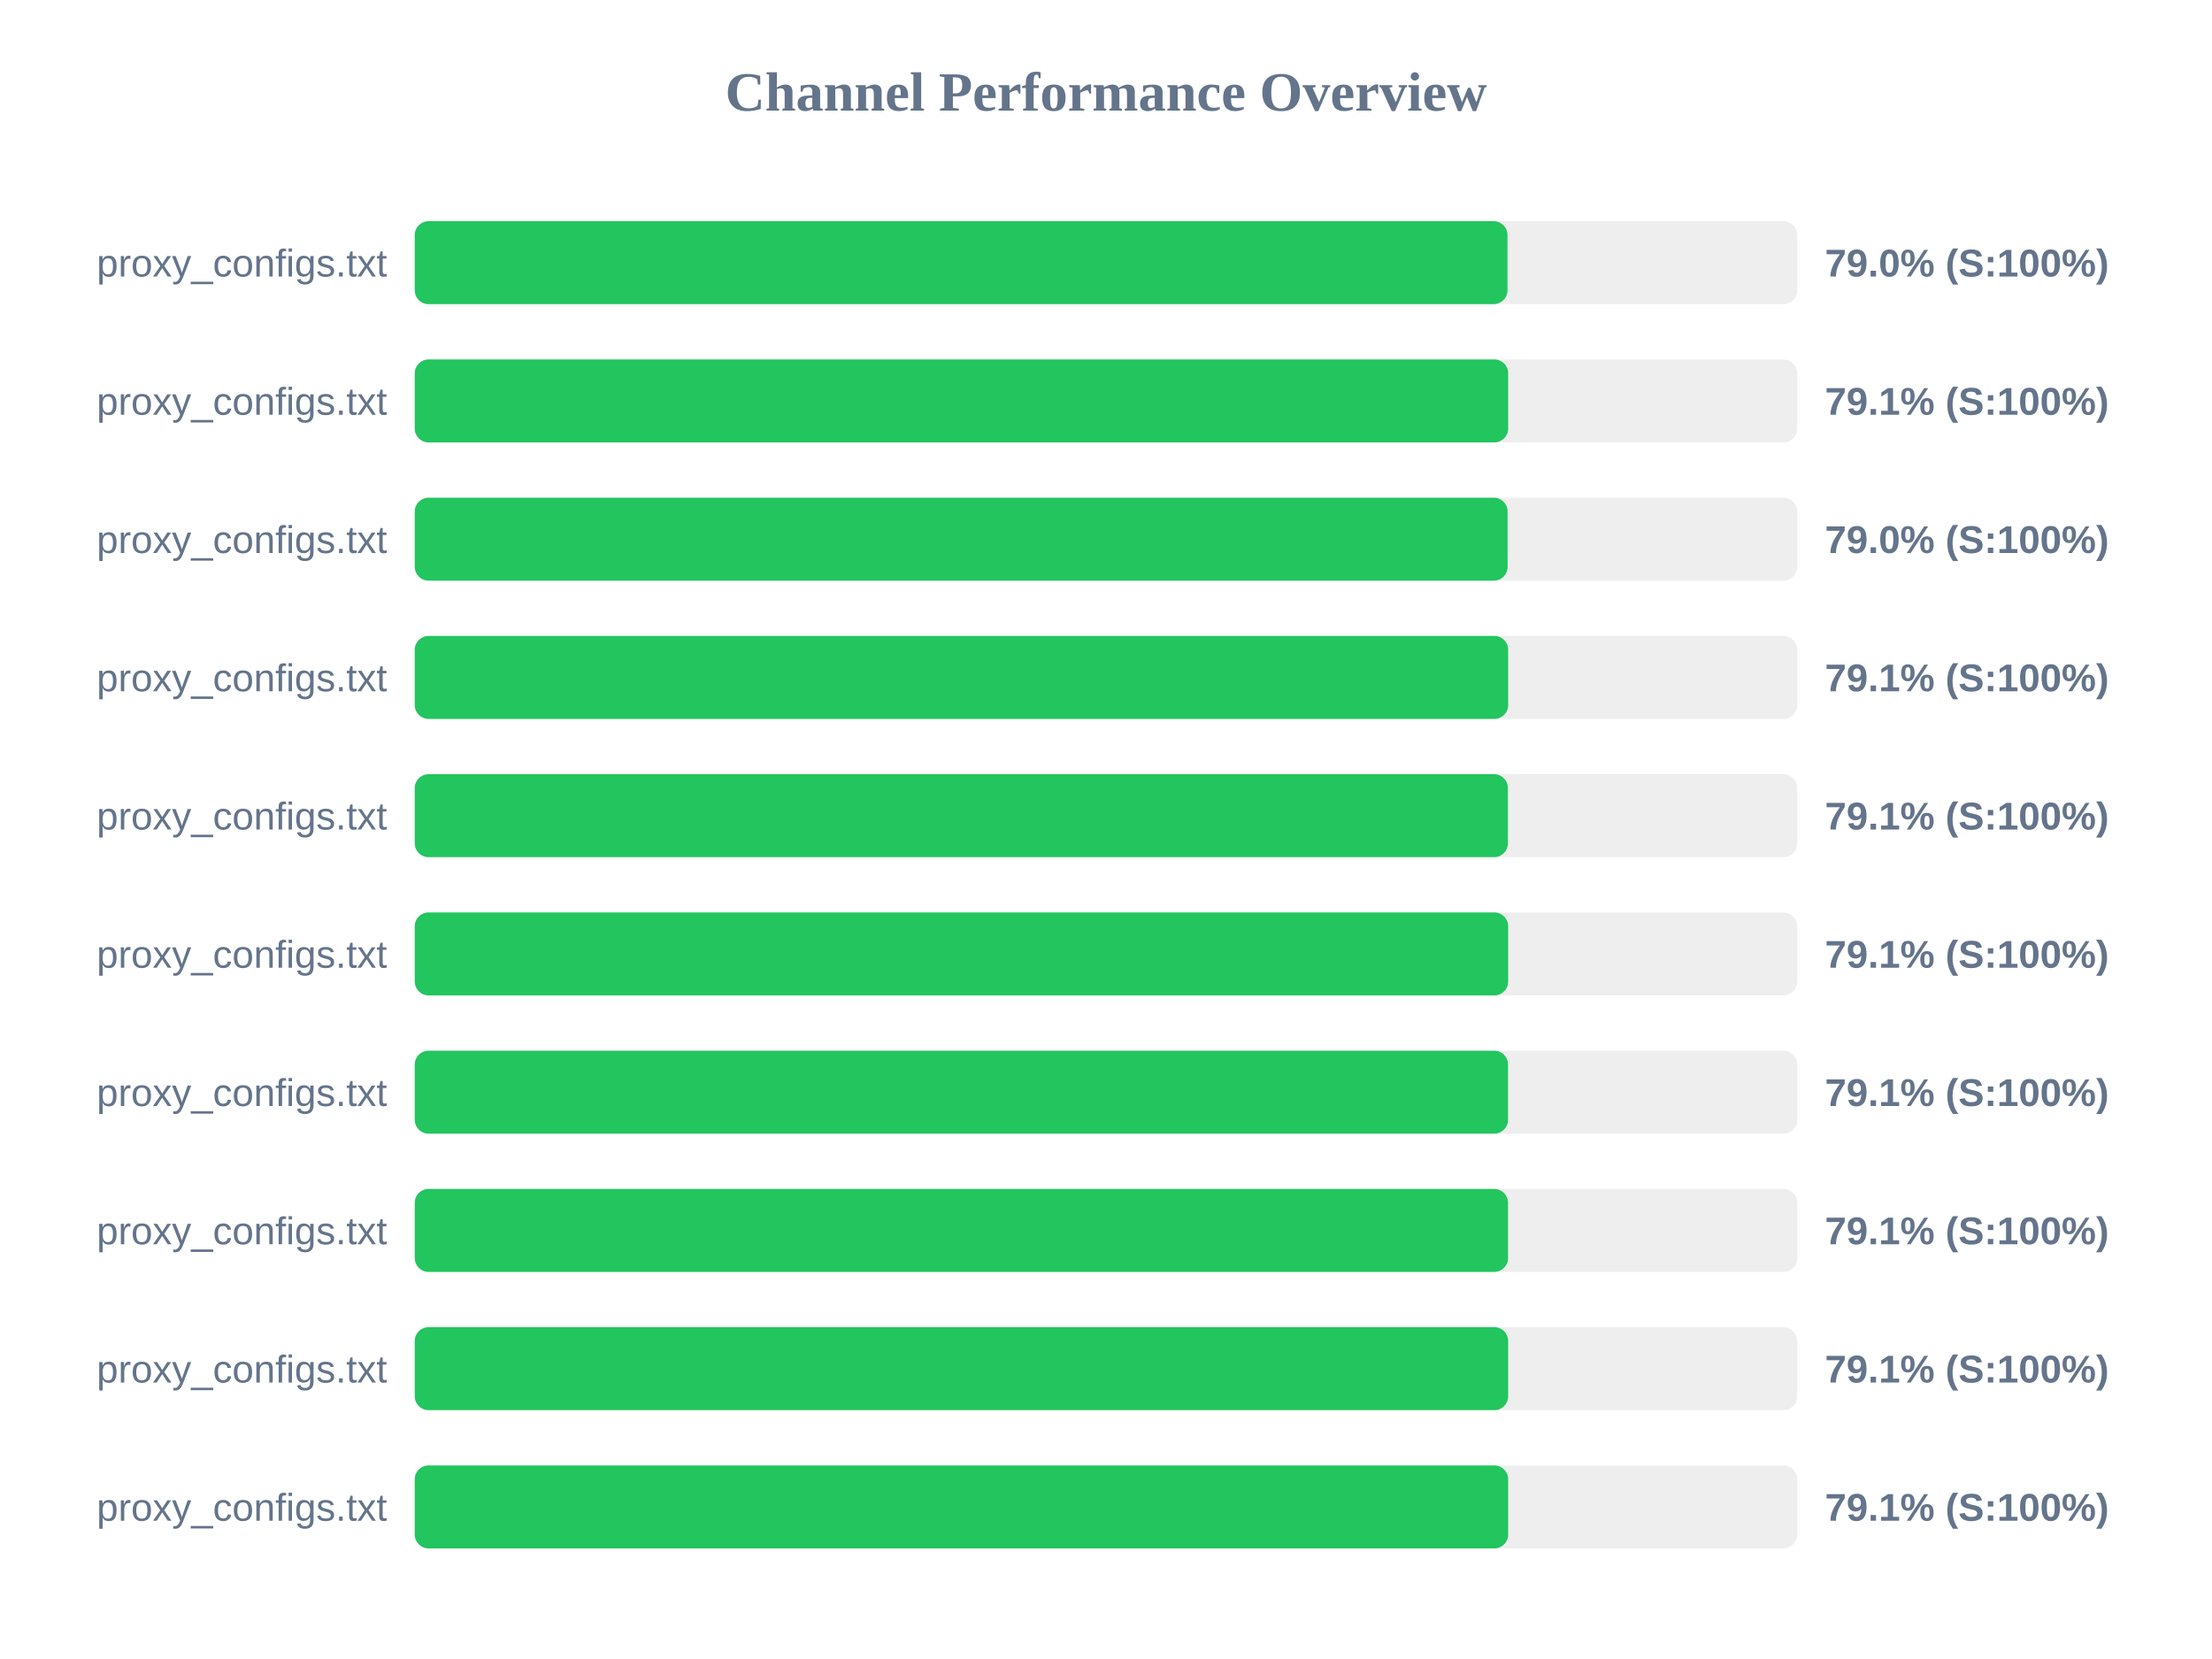
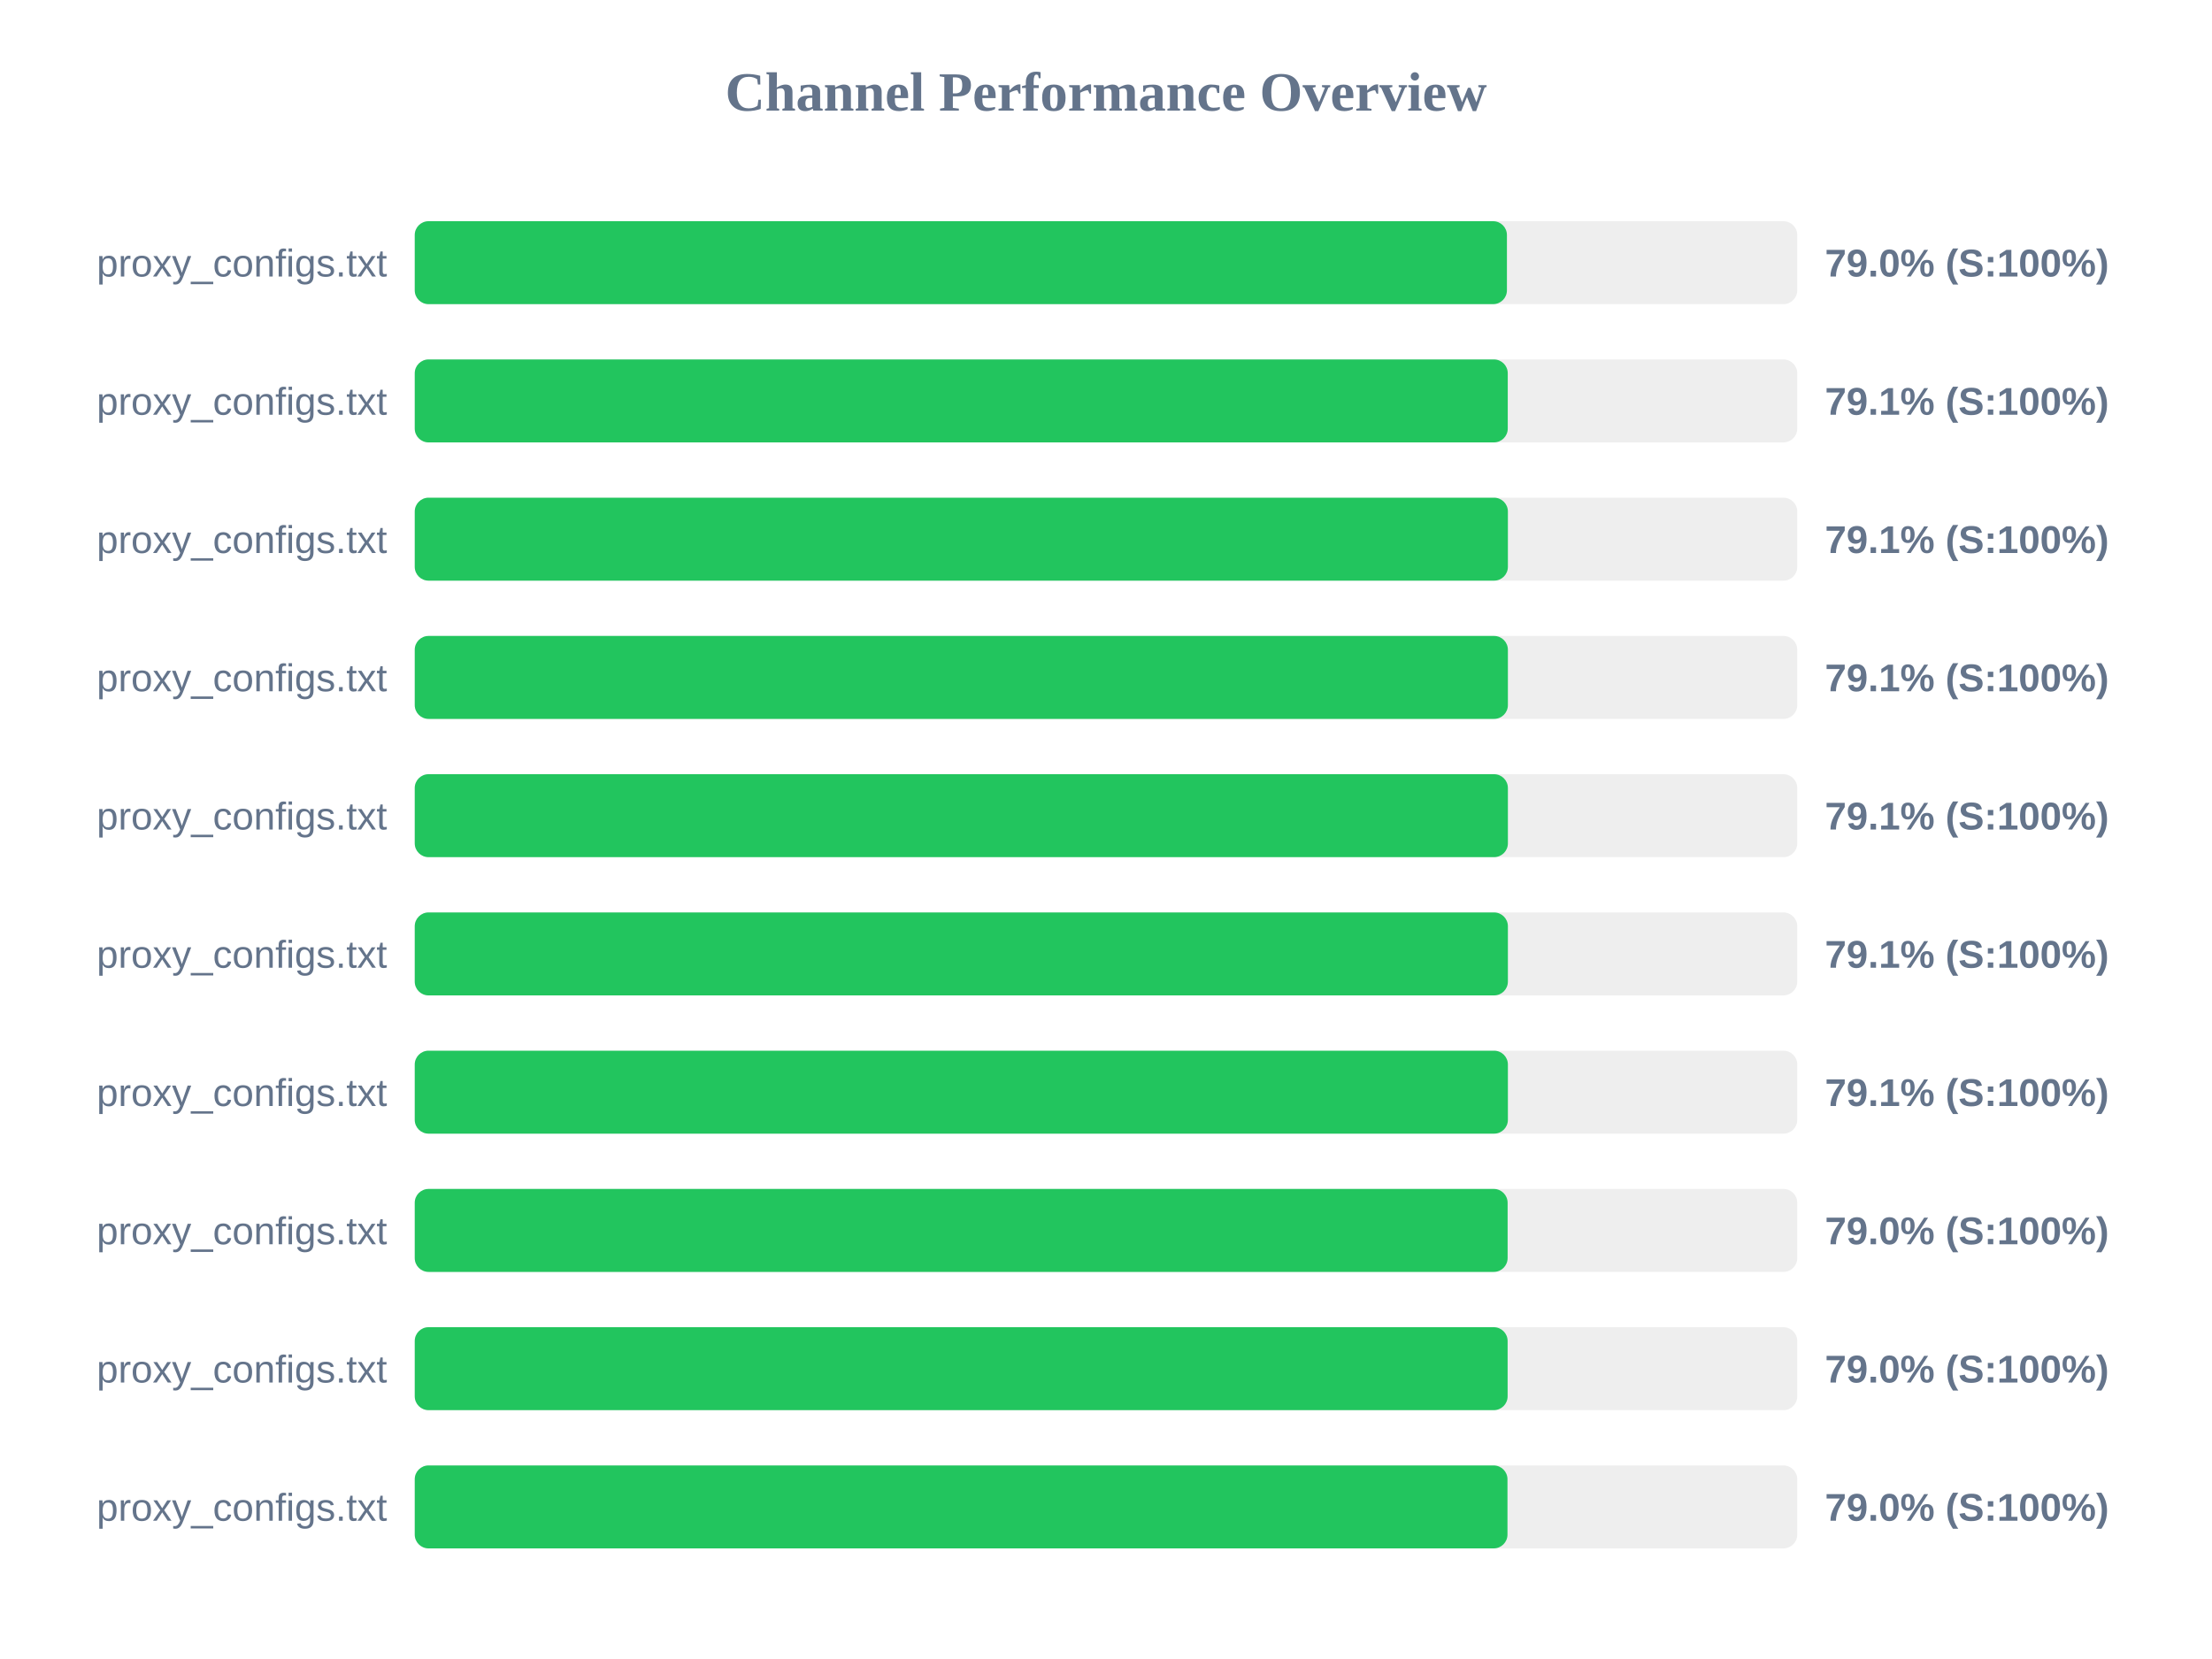
<svg xmlns="http://www.w3.org/2000/svg" width="800" height="600" version="1.1">
  <style>
        .row { font: 14px Arial; fill: #64748b; }
        .score { font: bold 14px Arial; fill: #64748b; }
    </style>
  <text x="400" y="40" text-anchor="middle" font-size="20px" font-weight="bold" fill="#64748b">Channel Performance Overview</text>
  <rect x="150" y="80" width="500" height="30" fill="#eee" rx="5" />
-   <rect x="150" y="80" width="395.2" height="30" fill="#22c55e" rx="5" />
+   <rect x="150" y="80" width="395.0" height="30" fill="#22c55e" rx="5" />
  <text x="140" y="100" text-anchor="end" class="row">proxy_configs.txt</text>
  <text x="660" y="100" text-anchor="start" class="score">79.0% (S:100%)</text>
  <rect x="150" y="130" width="500" height="30" fill="#eee" rx="5" />
-   <rect x="150" y="130" width="395.45" height="30" fill="#22c55e" rx="5" />
+   <rect x="150" y="130" width="395.3" height="30" fill="#22c55e" rx="5" />
  <text x="140" y="150" text-anchor="end" class="row">proxy_configs.txt</text>
  <text x="660" y="150" text-anchor="start" class="score">79.1% (S:100%)</text>
  <rect x="150" y="180" width="500" height="30" fill="#eee" rx="5" />
-   <rect x="150" y="180" width="395.25" height="30" fill="#22c55e" rx="5" />
+   <rect x="150" y="180" width="395.35" height="30" fill="#22c55e" rx="5" />
  <text x="140" y="200" text-anchor="end" class="row">proxy_configs.txt</text>
-   <text x="660" y="200" text-anchor="start" class="score">79.0% (S:100%)</text>
+   <text x="660" y="200" text-anchor="start" class="score">79.1% (S:100%)</text>
  <rect x="150" y="230" width="500" height="30" fill="#eee" rx="5" />
-   <rect x="150" y="230" width="395.45" height="30" fill="#22c55e" rx="5" />
+   <rect x="150" y="230" width="395.35" height="30" fill="#22c55e" rx="5" />
  <text x="140" y="250" text-anchor="end" class="row">proxy_configs.txt</text>
  <text x="660" y="250" text-anchor="start" class="score">79.1% (S:100%)</text>
  <rect x="150" y="280" width="500" height="30" fill="#eee" rx="5" />
  <rect x="150" y="280" width="395.35" height="30" fill="#22c55e" rx="5" />
  <text x="140" y="300" text-anchor="end" class="row">proxy_configs.txt</text>
  <text x="660" y="300" text-anchor="start" class="score">79.1% (S:100%)</text>
  <rect x="150" y="330" width="500" height="30" fill="#eee" rx="5" />
-   <rect x="150" y="330" width="395.45" height="30" fill="#22c55e" rx="5" />
+   <rect x="150" y="330" width="395.35" height="30" fill="#22c55e" rx="5" />
  <text x="140" y="350" text-anchor="end" class="row">proxy_configs.txt</text>
  <text x="660" y="350" text-anchor="start" class="score">79.1% (S:100%)</text>
  <rect x="150" y="380" width="500" height="30" fill="#eee" rx="5" />
-   <rect x="150" y="380" width="395.4" height="30" fill="#22c55e" rx="5" />
+   <rect x="150" y="380" width="395.35" height="30" fill="#22c55e" rx="5" />
  <text x="140" y="400" text-anchor="end" class="row">proxy_configs.txt</text>
  <text x="660" y="400" text-anchor="start" class="score">79.1% (S:100%)</text>
  <rect x="150" y="430" width="500" height="30" fill="#eee" rx="5" />
-   <rect x="150" y="430" width="395.4" height="30" fill="#22c55e" rx="5" />
+   <rect x="150" y="430" width="395.25" height="30" fill="#22c55e" rx="5" />
  <text x="140" y="450" text-anchor="end" class="row">proxy_configs.txt</text>
-   <text x="660" y="450" text-anchor="start" class="score">79.1% (S:100%)</text>
+   <text x="660" y="450" text-anchor="start" class="score">79.0% (S:100%)</text>
  <rect x="150" y="480" width="500" height="30" fill="#eee" rx="5" />
-   <rect x="150" y="480" width="395.45" height="30" fill="#22c55e" rx="5" />
+   <rect x="150" y="480" width="395.25" height="30" fill="#22c55e" rx="5" />
  <text x="140" y="500" text-anchor="end" class="row">proxy_configs.txt</text>
-   <text x="660" y="500" text-anchor="start" class="score">79.1% (S:100%)</text>
+   <text x="660" y="500" text-anchor="start" class="score">79.0% (S:100%)</text>
  <rect x="150" y="530" width="500" height="30" fill="#eee" rx="5" />
-   <rect x="150" y="530" width="395.45" height="30" fill="#22c55e" rx="5" />
+   <rect x="150" y="530" width="395.2" height="30" fill="#22c55e" rx="5" />
  <text x="140" y="550" text-anchor="end" class="row">proxy_configs.txt</text>
-   <text x="660" y="550" text-anchor="start" class="score">79.1% (S:100%)</text>
+   <text x="660" y="550" text-anchor="start" class="score">79.0% (S:100%)</text>
</svg>
